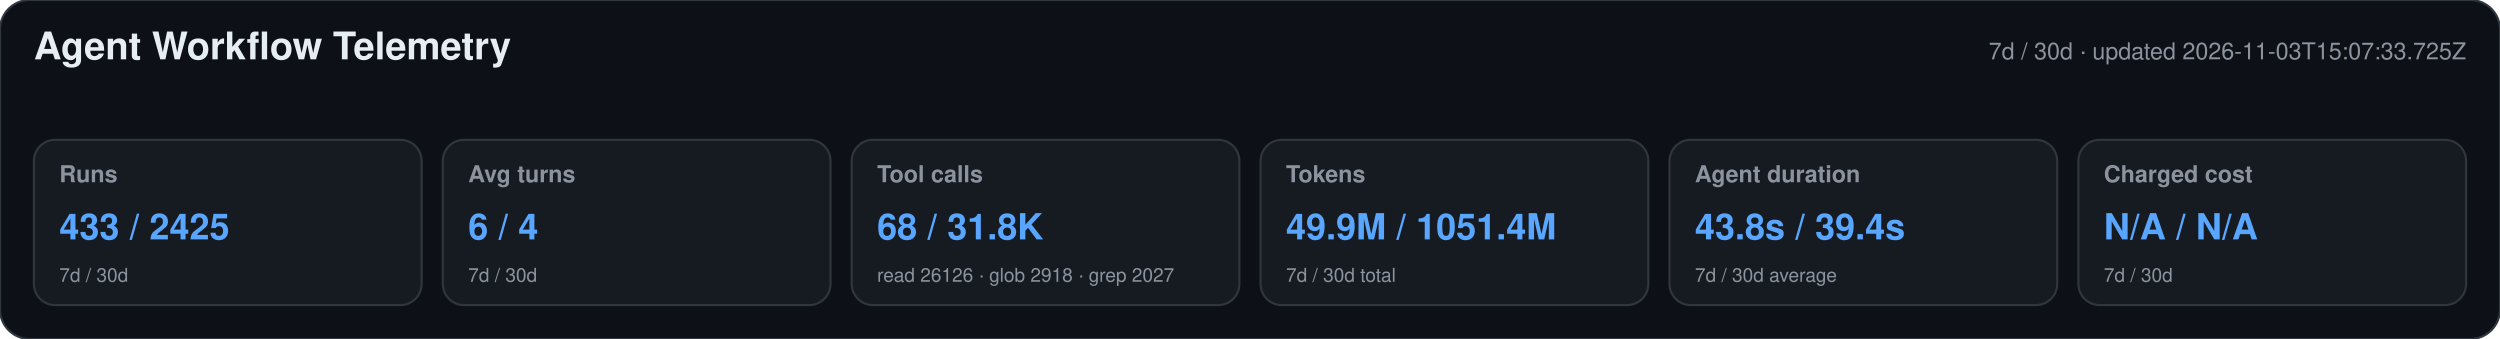
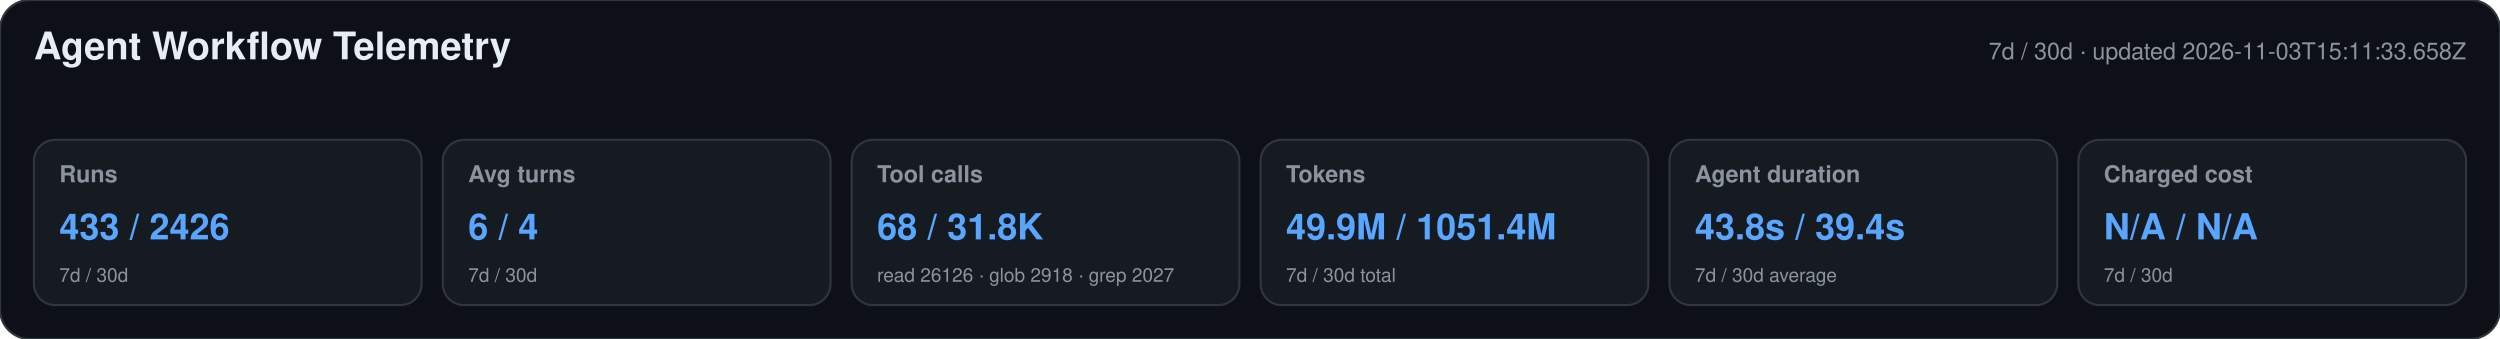
<svg xmlns="http://www.w3.org/2000/svg" width="1180" height="160" viewBox="0 0 1180 160" role="img" aria-labelledby="title desc">
  <style>text{font-family:-apple-system,BlinkMacSystemFont,"Segoe UI",Helvetica,Arial,sans-serif}.heading{font-size:18px;font-weight:650;fill:#e6edf3}.meta,.label,.secondary{fill:#8b949e}.meta,.label{font-size:11px}.label{font-weight:600}.primary{font-size:17px;font-weight:700;fill:#58a6ff}.secondary{font-size:9px}</style>
  <rect width="1180" height="160" rx="14" fill="#0d1117" stroke="#30363d" />
  <text x="16" y="28" class="heading">Agent Workflow Telemetry</text>
-   <text x="1164" y="28" text-anchor="end" class="meta">7d / 30d · updated 2026-11-03T15:07:33.725Z</text>
+   <text x="1164" y="28" text-anchor="end" class="meta">7d / 30d · updated 2026-11-03T15:11:33.658Z</text>
  <g>
    <rect x="16" y="66" width="183" height="78" rx="10" fill="#161b22" stroke="#30363d" />
    <text x="28" y="86" class="label">Runs</text>
-     <text x="28" y="113" class="primary">433 / 2425</text>
+     <text x="28" y="113" class="primary">433 / 2426</text>
    <text x="28" y="133" class="secondary">7d / 30d</text>
  </g>
  <g>
    <rect x="209" y="66" width="183" height="78" rx="10" fill="#161b22" stroke="#30363d" />
    <text x="221" y="86" class="label">Avg turns</text>
    <text x="221" y="113" class="primary">6 / 4</text>
    <text x="221" y="133" class="secondary">7d / 30d</text>
  </g>
  <g>
    <rect x="402" y="66" width="183" height="78" rx="10" fill="#161b22" stroke="#30363d" />
    <text x="414" y="86" class="label">Tool calls</text>
    <text x="414" y="113" class="primary">68 / 31.8K</text>
    <text x="414" y="133" class="secondary">read 26126 · glob 2918 · grep 2027</text>
  </g>
  <g>
    <rect x="595" y="66" width="183" height="78" rx="10" fill="#161b22" stroke="#30363d" />
    <text x="607" y="86" class="label">Tokens</text>
    <text x="607" y="113" class="primary">49.9M / 1051.4M</text>
    <text x="607" y="133" class="secondary">7d / 30d total</text>
  </g>
  <g>
    <rect x="788" y="66" width="183" height="78" rx="10" fill="#161b22" stroke="#30363d" />
    <text x="800" y="86" class="label">Agent duration</text>
    <text x="800" y="113" class="primary">43.8s / 39.4s</text>
    <text x="800" y="133" class="secondary">7d / 30d average</text>
  </g>
  <g>
    <rect x="981" y="66" width="183" height="78" rx="10" fill="#161b22" stroke="#30363d" />
    <text x="993" y="86" class="label">Charged cost</text>
    <text x="993" y="113" class="primary">N/A / N/A</text>
    <text x="993" y="133" class="secondary">7d / 30d</text>
  </g>
</svg>
